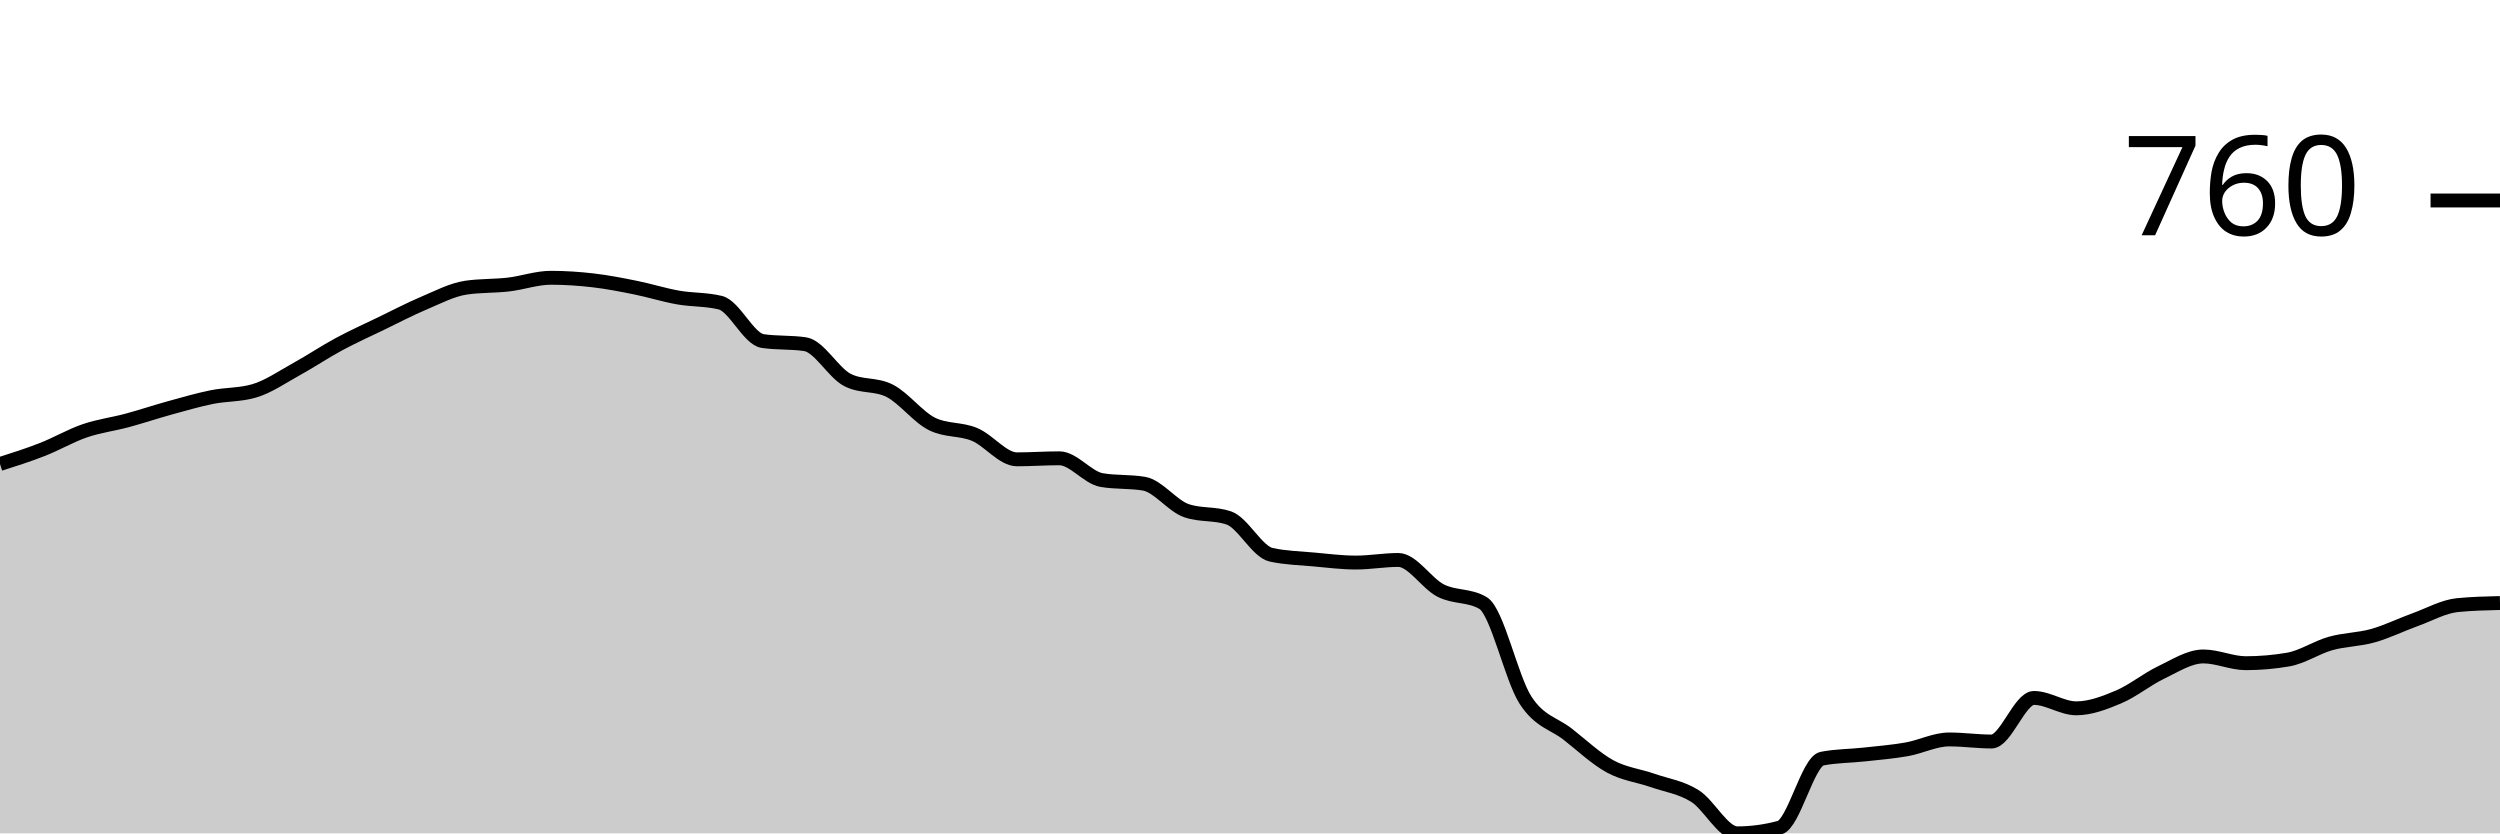
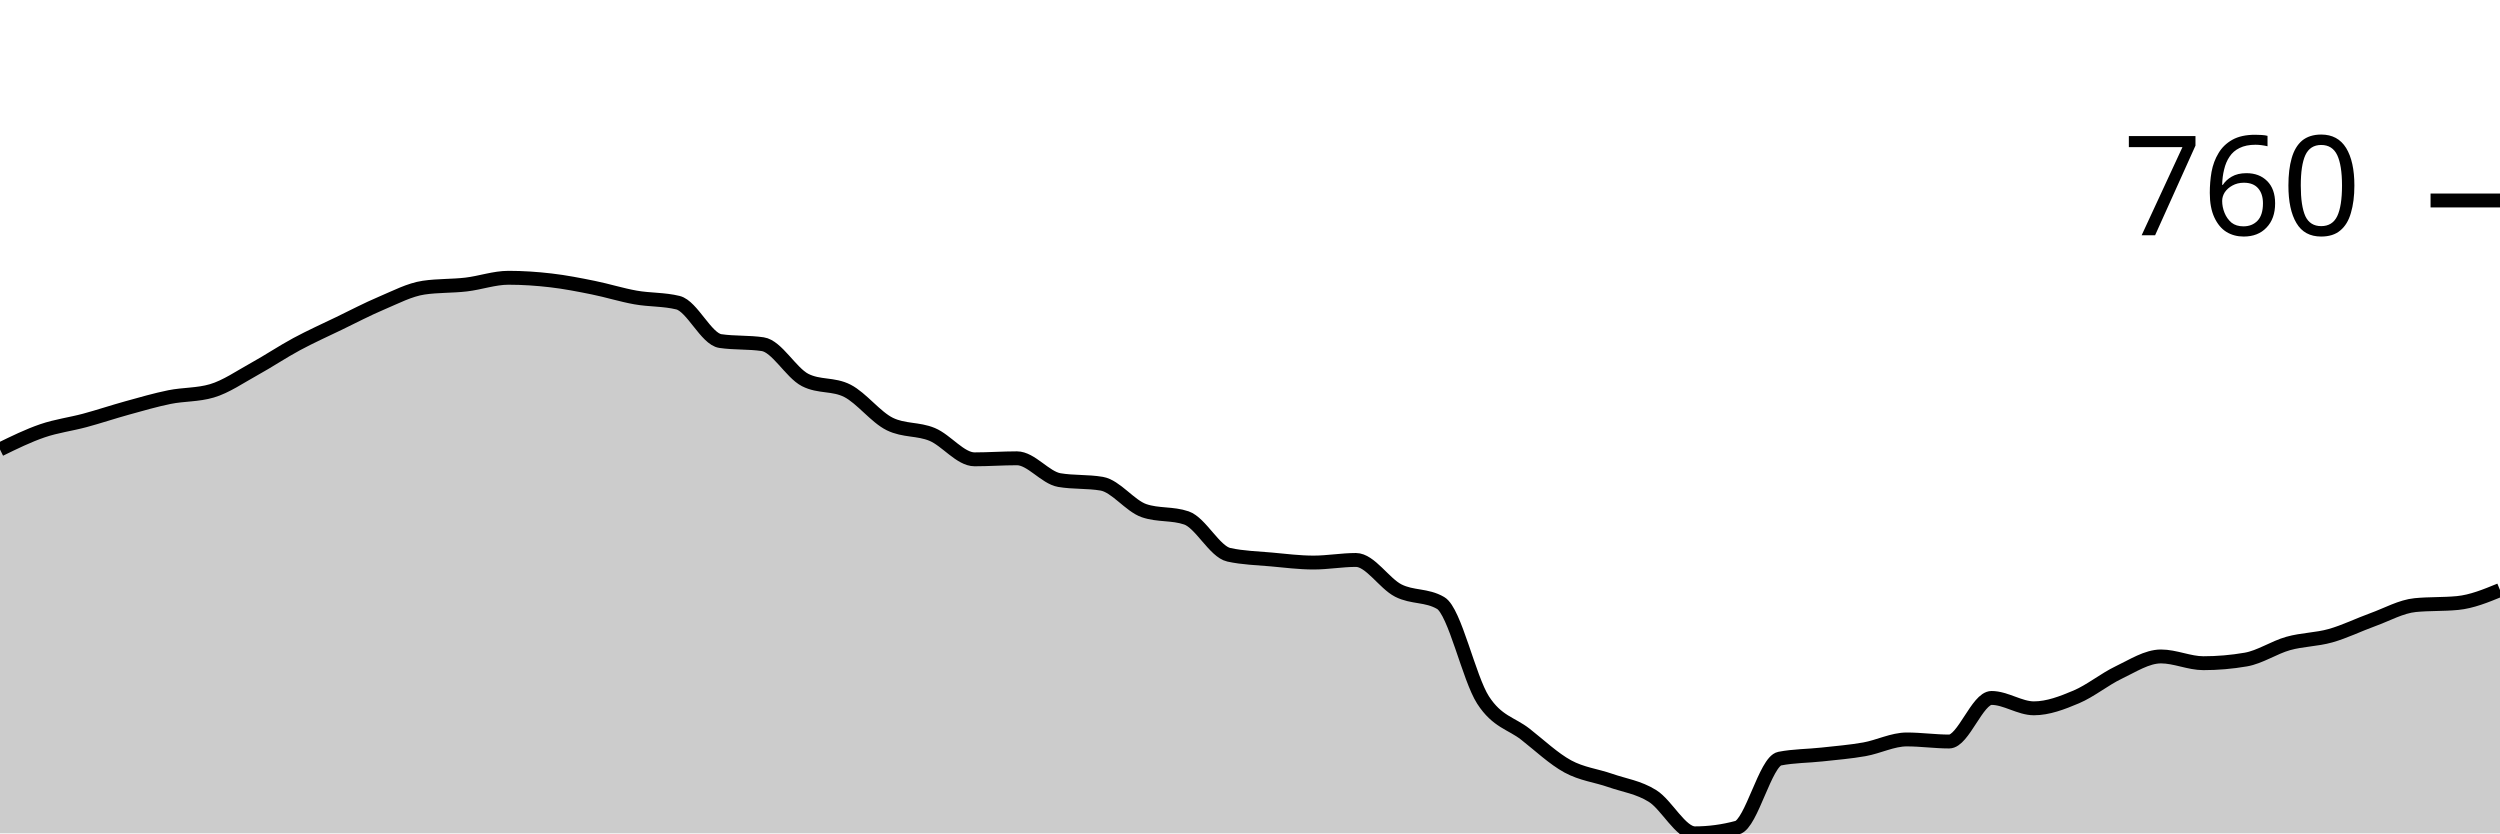
<svg xmlns="http://www.w3.org/2000/svg" viewBox="0 0 180 60">
  <g transform="translate(0,20)">
-     <path class="area" fill="rgba(0, 0, 0, 0.2)" d="M0,13.408C1.017,13.084,2.034,12.761,3.051,12.362C4.068,11.964,5.085,11.366,6.102,11.018C7.119,10.669,8.136,10.545,9.153,10.271C10.169,9.997,11.186,9.655,12.203,9.374C13.22,9.094,14.237,8.796,15.254,8.59C16.271,8.385,17.288,8.441,18.305,8.142C19.322,7.843,20.339,7.134,21.356,6.573C22.373,6.013,23.39,5.328,24.407,4.781C25.424,4.233,26.441,3.778,27.458,3.287C28.475,2.795,29.492,2.26,30.508,1.83C31.525,1.401,32.542,0.859,33.559,0.71C34.576,0.56,35.593,0.604,36.61,0.486C37.627,0.367,38.644,0,39.661,0C40.678,0,41.695,0.068,42.712,0.187C43.729,0.305,44.746,0.504,45.763,0.71C46.78,0.915,47.797,1.239,48.814,1.419C49.831,1.6,50.847,1.544,51.864,1.793C52.881,2.042,53.898,4.407,54.915,4.556C55.932,4.706,56.949,4.631,57.966,4.781C58.983,4.93,60,6.835,61.017,7.358C62.034,7.88,63.051,7.619,64.068,8.142C65.085,8.665,66.102,10.034,67.119,10.532C68.136,11.03,69.153,10.856,70.169,11.279C71.186,11.702,72.203,13.072,73.22,13.072C74.237,13.072,75.254,12.997,76.271,12.997C77.288,12.997,78.305,14.392,79.322,14.566C80.339,14.74,81.356,14.653,82.373,14.827C83.39,15.002,84.407,16.421,85.424,16.769C86.441,17.118,87.458,16.944,88.475,17.292C89.492,17.641,90.508,19.72,91.525,19.944C92.542,20.168,93.559,20.187,94.576,20.28C95.593,20.373,96.61,20.504,97.627,20.504C98.644,20.504,99.661,20.317,100.678,20.317C101.695,20.317,102.712,22.004,103.729,22.521C104.746,23.038,105.763,22.82,106.78,23.417C107.797,24.015,108.814,28.827,109.831,30.401C110.847,31.976,111.864,32.07,112.881,32.866C113.898,33.663,114.915,34.628,115.932,35.182C116.949,35.736,117.966,35.836,118.983,36.19C120,36.545,121.017,36.676,122.034,37.311C123.051,37.946,124.068,40,125.085,40C126.102,40,127.119,39.863,128.136,39.589C129.153,39.315,130.169,34.821,131.186,34.622C132.203,34.423,133.22,34.435,134.237,34.323C135.254,34.211,136.271,34.13,137.288,33.95C138.305,33.769,139.322,33.24,140.339,33.24C141.356,33.24,142.373,33.389,143.39,33.389C144.407,33.389,145.424,30.252,146.441,30.252C147.458,30.252,148.475,30.999,149.492,30.999C150.508,30.999,151.525,30.607,152.542,30.177C153.559,29.748,154.576,28.908,155.593,28.422C156.61,27.937,157.627,27.264,158.644,27.264C159.661,27.264,160.678,27.75,161.695,27.75C162.712,27.75,163.729,27.663,164.746,27.488C165.763,27.314,166.78,26.617,167.797,26.331C168.814,26.044,169.831,26.057,170.847,25.77C171.864,25.484,172.881,24.98,173.898,24.613C174.915,24.245,175.932,23.666,176.949,23.567C177.966,23.467,178.983,23.442,180,23.417L180,40C178.983,40,177.966,40,176.949,40C175.932,40,174.915,40,173.898,40C172.881,40,171.864,40,170.847,40C169.831,40,168.814,40,167.797,40C166.78,40,165.763,40,164.746,40C163.729,40,162.712,40,161.695,40C160.678,40,159.661,40,158.644,40C157.627,40,156.61,40,155.593,40C154.576,40,153.559,40,152.542,40C151.525,40,150.508,40,149.492,40C148.475,40,147.458,40,146.441,40C145.424,40,144.407,40,143.39,40C142.373,40,141.356,40,140.339,40C139.322,40,138.305,40,137.288,40C136.271,40,135.254,40,134.237,40C133.22,40,132.203,40,131.186,40C130.169,40,129.153,40,128.136,40C127.119,40,126.102,40,125.085,40C124.068,40,123.051,40,122.034,40C121.017,40,120,40,118.983,40C117.966,40,116.949,40,115.932,40C114.915,40,113.898,40,112.881,40C111.864,40,110.847,40,109.831,40C108.814,40,107.797,40,106.78,40C105.763,40,104.746,40,103.729,40C102.712,40,101.695,40,100.678,40C99.661,40,98.644,40,97.627,40C96.61,40,95.593,40,94.576,40C93.559,40,92.542,40,91.525,40C90.508,40,89.492,40,88.475,40C87.458,40,86.441,40,85.424,40C84.407,40,83.39,40,82.373,40C81.356,40,80.339,40,79.322,40C78.305,40,77.288,40,76.271,40C75.254,40,74.237,40,73.22,40C72.203,40,71.186,40,70.169,40C69.153,40,68.136,40,67.119,40C66.102,40,65.085,40,64.068,40C63.051,40,62.034,40,61.017,40C60,40,58.983,40,57.966,40C56.949,40,55.932,40,54.915,40C53.898,40,52.881,40,51.864,40C50.847,40,49.831,40,48.814,40C47.797,40,46.78,40,45.763,40C44.746,40,43.729,40,42.712,40C41.695,40,40.678,40,39.661,40C38.644,40,37.627,40,36.61,40C35.593,40,34.576,40,33.559,40C32.542,40,31.525,40,30.508,40C29.492,40,28.475,40,27.458,40C26.441,40,25.424,40,24.407,40C23.39,40,22.373,40,21.356,40C20.339,40,19.322,40,18.305,40C17.288,40,16.271,40,15.254,40C14.237,40,13.22,40,12.203,40C11.186,40,10.169,40,9.153,40C8.136,40,7.119,40,6.102,40C5.085,40,4.068,40,3.051,40C2.034,40,1.017,40,0,40Z" />
-     <path class="line" stroke="black" fill="none" d="M0,13.408C1.017,13.084,2.034,12.761,3.051,12.362C4.068,11.964,5.085,11.366,6.102,11.018C7.119,10.669,8.136,10.545,9.153,10.271C10.169,9.997,11.186,9.655,12.203,9.374C13.22,9.094,14.237,8.796,15.254,8.59C16.271,8.385,17.288,8.441,18.305,8.142C19.322,7.843,20.339,7.134,21.356,6.573C22.373,6.013,23.39,5.328,24.407,4.781C25.424,4.233,26.441,3.778,27.458,3.287C28.475,2.795,29.492,2.26,30.508,1.83C31.525,1.401,32.542,0.859,33.559,0.71C34.576,0.56,35.593,0.604,36.61,0.486C37.627,0.367,38.644,0,39.661,0C40.678,0,41.695,0.068,42.712,0.187C43.729,0.305,44.746,0.504,45.763,0.71C46.78,0.915,47.797,1.239,48.814,1.419C49.831,1.6,50.847,1.544,51.864,1.793C52.881,2.042,53.898,4.407,54.915,4.556C55.932,4.706,56.949,4.631,57.966,4.781C58.983,4.93,60,6.835,61.017,7.358C62.034,7.88,63.051,7.619,64.068,8.142C65.085,8.665,66.102,10.034,67.119,10.532C68.136,11.03,69.153,10.856,70.169,11.279C71.186,11.702,72.203,13.072,73.22,13.072C74.237,13.072,75.254,12.997,76.271,12.997C77.288,12.997,78.305,14.392,79.322,14.566C80.339,14.74,81.356,14.653,82.373,14.827C83.39,15.002,84.407,16.421,85.424,16.769C86.441,17.118,87.458,16.944,88.475,17.292C89.492,17.641,90.508,19.72,91.525,19.944C92.542,20.168,93.559,20.187,94.576,20.28C95.593,20.373,96.61,20.504,97.627,20.504C98.644,20.504,99.661,20.317,100.678,20.317C101.695,20.317,102.712,22.004,103.729,22.521C104.746,23.038,105.763,22.82,106.78,23.417C107.797,24.015,108.814,28.827,109.831,30.401C110.847,31.976,111.864,32.07,112.881,32.866C113.898,33.663,114.915,34.628,115.932,35.182C116.949,35.736,117.966,35.836,118.983,36.19C120,36.545,121.017,36.676,122.034,37.311C123.051,37.946,124.068,40,125.085,40C126.102,40,127.119,39.863,128.136,39.589C129.153,39.315,130.169,34.821,131.186,34.622C132.203,34.423,133.22,34.435,134.237,34.323C135.254,34.211,136.271,34.13,137.288,33.95C138.305,33.769,139.322,33.24,140.339,33.24C141.356,33.24,142.373,33.389,143.39,33.389C144.407,33.389,145.424,30.252,146.441,30.252C147.458,30.252,148.475,30.999,149.492,30.999C150.508,30.999,151.525,30.607,152.542,30.177C153.559,29.748,154.576,28.908,155.593,28.422C156.61,27.937,157.627,27.264,158.644,27.264C159.661,27.264,160.678,27.75,161.695,27.75C162.712,27.75,163.729,27.663,164.746,27.488C165.763,27.314,166.78,26.617,167.797,26.331C168.814,26.044,169.831,26.057,170.847,25.77C171.864,25.484,172.881,24.98,173.898,24.613C174.915,24.245,175.932,23.666,176.949,23.567C177.966,23.467,178.983,23.442,180,23.417" />
+     <path class="area" fill="rgba(0, 0, 0, 0.2)" d="M0,12.362C1.017,11.864,2.034,11.366,3.051,11.018C4.068,10.669,5.085,10.545,6.102,10.271C7.119,9.997,8.136,9.655,9.153,9.374C10.169,9.094,11.186,8.796,12.203,8.59C13.22,8.385,14.237,8.441,15.254,8.142C16.271,7.843,17.288,7.134,18.305,6.573C19.322,6.013,20.339,5.328,21.356,4.781C22.373,4.233,23.39,3.778,24.407,3.287C25.424,2.795,26.441,2.26,27.458,1.83C28.475,1.401,29.492,0.859,30.508,0.71C31.525,0.56,32.542,0.604,33.559,0.486C34.576,0.367,35.593,0,36.61,0C37.627,0,38.644,0.068,39.661,0.187C40.678,0.305,41.695,0.504,42.712,0.71C43.729,0.915,44.746,1.239,45.763,1.419C46.78,1.6,47.797,1.544,48.814,1.793C49.831,2.042,50.847,4.407,51.864,4.556C52.881,4.706,53.898,4.631,54.915,4.781C55.932,4.93,56.949,6.835,57.966,7.358C58.983,7.88,60,7.619,61.017,8.142C62.034,8.665,63.051,10.034,64.068,10.532C65.085,11.03,66.102,10.856,67.119,11.279C68.136,11.702,69.153,13.072,70.169,13.072C71.186,13.072,72.203,12.997,73.22,12.997C74.237,12.997,75.254,14.392,76.271,14.566C77.288,14.74,78.305,14.653,79.322,14.827C80.339,15.002,81.356,16.421,82.373,16.769C83.39,17.118,84.407,16.944,85.424,17.292C86.441,17.641,87.458,19.72,88.475,19.944C89.492,20.168,90.508,20.187,91.525,20.28C92.542,20.373,93.559,20.504,94.576,20.504C95.593,20.504,96.61,20.317,97.627,20.317C98.644,20.317,99.661,22.004,100.678,22.521C101.695,23.038,102.712,22.82,103.729,23.417C104.746,24.015,105.763,28.827,106.78,30.401C107.797,31.976,108.814,32.07,109.831,32.866C110.847,33.663,111.864,34.628,112.881,35.182C113.898,35.736,114.915,35.836,115.932,36.19C116.949,36.545,117.966,36.676,118.983,37.311C120,37.946,121.017,40,122.034,40C123.051,40,124.068,39.863,125.085,39.589C126.102,39.315,127.119,34.821,128.136,34.622C129.153,34.423,130.169,34.435,131.186,34.323C132.203,34.211,133.22,34.13,134.237,33.95C135.254,33.769,136.271,33.24,137.288,33.24C138.305,33.24,139.322,33.389,140.339,33.389C141.356,33.389,142.373,30.252,143.39,30.252C144.407,30.252,145.424,30.999,146.441,30.999C147.458,30.999,148.475,30.607,149.492,30.177C150.508,29.748,151.525,28.908,152.542,28.422C153.559,27.937,154.576,27.264,155.593,27.264C156.61,27.264,157.627,27.75,158.644,27.75C159.661,27.75,160.678,27.663,161.695,27.488C162.712,27.314,163.729,26.617,164.746,26.331C165.763,26.044,166.78,26.057,167.797,25.77C168.814,25.484,169.831,24.98,170.847,24.613C171.864,24.245,172.881,23.666,173.898,23.567C174.915,23.467,175.932,23.517,176.949,23.417C177.966,23.318,178.983,22.901,180,22.484L180,40C178.983,40,177.966,40,176.949,40C175.932,40,174.915,40,173.898,40C172.881,40,171.864,40,170.847,40C169.831,40,168.814,40,167.797,40C166.78,40,165.763,40,164.746,40C163.729,40,162.712,40,161.695,40C160.678,40,159.661,40,158.644,40C157.627,40,156.61,40,155.593,40C154.576,40,153.559,40,152.542,40C151.525,40,150.508,40,149.492,40C148.475,40,147.458,40,146.441,40C145.424,40,144.407,40,143.39,40C142.373,40,141.356,40,140.339,40C139.322,40,138.305,40,137.288,40C136.271,40,135.254,40,134.237,40C133.22,40,132.203,40,131.186,40C130.169,40,129.153,40,128.136,40C127.119,40,126.102,40,125.085,40C124.068,40,123.051,40,122.034,40C121.017,40,120,40,118.983,40C117.966,40,116.949,40,115.932,40C114.915,40,113.898,40,112.881,40C111.864,40,110.847,40,109.831,40C108.814,40,107.797,40,106.78,40C105.763,40,104.746,40,103.729,40C102.712,40,101.695,40,100.678,40C99.661,40,98.644,40,97.627,40C96.61,40,95.593,40,94.576,40C93.559,40,92.542,40,91.525,40C90.508,40,89.492,40,88.475,40C87.458,40,86.441,40,85.424,40C84.407,40,83.39,40,82.373,40C81.356,40,80.339,40,79.322,40C78.305,40,77.288,40,76.271,40C75.254,40,74.237,40,73.22,40C72.203,40,71.186,40,70.169,40C69.153,40,68.136,40,67.119,40C66.102,40,65.085,40,64.068,40C63.051,40,62.034,40,61.017,40C60,40,58.983,40,57.966,40C56.949,40,55.932,40,54.915,40C53.898,40,52.881,40,51.864,40C50.847,40,49.831,40,48.814,40C47.797,40,46.78,40,45.763,40C44.746,40,43.729,40,42.712,40C41.695,40,40.678,40,39.661,40C38.644,40,37.627,40,36.61,40C35.593,40,34.576,40,33.559,40C32.542,40,31.525,40,30.508,40C29.492,40,28.475,40,27.458,40C26.441,40,25.424,40,24.407,40C23.39,40,22.373,40,21.356,40C20.339,40,19.322,40,18.305,40C17.288,40,16.271,40,15.254,40C14.237,40,13.22,40,12.203,40C11.186,40,10.169,40,9.153,40C8.136,40,7.119,40,6.102,40C5.085,40,4.068,40,3.051,40C2.034,40,1.017,40,0,40Z" />
+     <path class="line" stroke="black" fill="none" d="M0,12.362C1.017,11.864,2.034,11.366,3.051,11.018C4.068,10.669,5.085,10.545,6.102,10.271C7.119,9.997,8.136,9.655,9.153,9.374C10.169,9.094,11.186,8.796,12.203,8.59C13.22,8.385,14.237,8.441,15.254,8.142C16.271,7.843,17.288,7.134,18.305,6.573C19.322,6.013,20.339,5.328,21.356,4.781C22.373,4.233,23.39,3.778,24.407,3.287C25.424,2.795,26.441,2.26,27.458,1.83C28.475,1.401,29.492,0.859,30.508,0.71C31.525,0.56,32.542,0.604,33.559,0.486C34.576,0.367,35.593,0,36.61,0C37.627,0,38.644,0.068,39.661,0.187C40.678,0.305,41.695,0.504,42.712,0.71C43.729,0.915,44.746,1.239,45.763,1.419C46.78,1.6,47.797,1.544,48.814,1.793C49.831,2.042,50.847,4.407,51.864,4.556C52.881,4.706,53.898,4.631,54.915,4.781C55.932,4.93,56.949,6.835,57.966,7.358C58.983,7.88,60,7.619,61.017,8.142C62.034,8.665,63.051,10.034,64.068,10.532C65.085,11.03,66.102,10.856,67.119,11.279C68.136,11.702,69.153,13.072,70.169,13.072C71.186,13.072,72.203,12.997,73.22,12.997C74.237,12.997,75.254,14.392,76.271,14.566C77.288,14.74,78.305,14.653,79.322,14.827C80.339,15.002,81.356,16.421,82.373,16.769C83.39,17.118,84.407,16.944,85.424,17.292C86.441,17.641,87.458,19.72,88.475,19.944C89.492,20.168,90.508,20.187,91.525,20.28C92.542,20.373,93.559,20.504,94.576,20.504C95.593,20.504,96.61,20.317,97.627,20.317C98.644,20.317,99.661,22.004,100.678,22.521C101.695,23.038,102.712,22.82,103.729,23.417C104.746,24.015,105.763,28.827,106.78,30.401C107.797,31.976,108.814,32.07,109.831,32.866C110.847,33.663,111.864,34.628,112.881,35.182C113.898,35.736,114.915,35.836,115.932,36.19C116.949,36.545,117.966,36.676,118.983,37.311C120,37.946,121.017,40,122.034,40C123.051,40,124.068,39.863,125.085,39.589C126.102,39.315,127.119,34.821,128.136,34.622C129.153,34.423,130.169,34.435,131.186,34.323C132.203,34.211,133.22,34.13,134.237,33.95C135.254,33.769,136.271,33.24,137.288,33.24C138.305,33.24,139.322,33.389,140.339,33.389C141.356,33.389,142.373,30.252,143.39,30.252C144.407,30.252,145.424,30.999,146.441,30.999C147.458,30.999,148.475,30.607,149.492,30.177C150.508,29.748,151.525,28.908,152.542,28.422C153.559,27.937,154.576,27.264,155.593,27.264C156.61,27.264,157.627,27.75,158.644,27.75C159.661,27.75,160.678,27.663,161.695,27.488C162.712,27.314,163.729,26.617,164.746,26.331C165.763,26.044,166.78,26.057,167.797,25.77C168.814,25.484,169.831,24.98,170.847,24.613C171.864,24.245,172.881,23.666,173.898,23.567C174.915,23.467,175.932,23.517,176.949,23.417C177.966,23.318,178.983,22.901,180,22.484" />
    <path class="axis-ceiling" stroke-width="1" stroke="black" fill="none" d="M175,-5.565L180,-5.565" />
    <text class="axis-ceiling-label" font-family="sans-serif" text-anchor="end" font-size="10px" x="170" y="-3.065">760</text>
  </g>
</svg>
